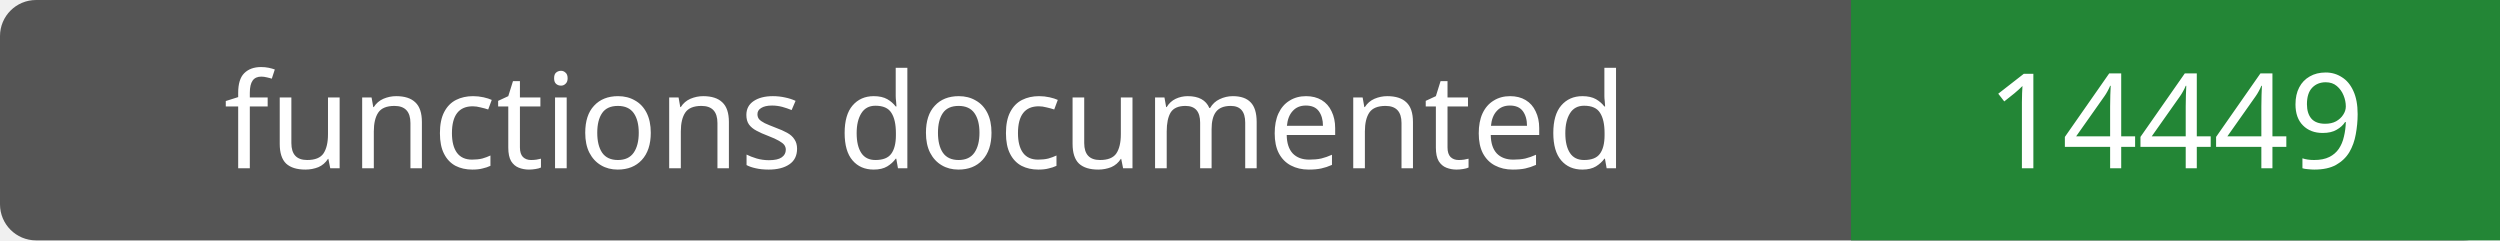
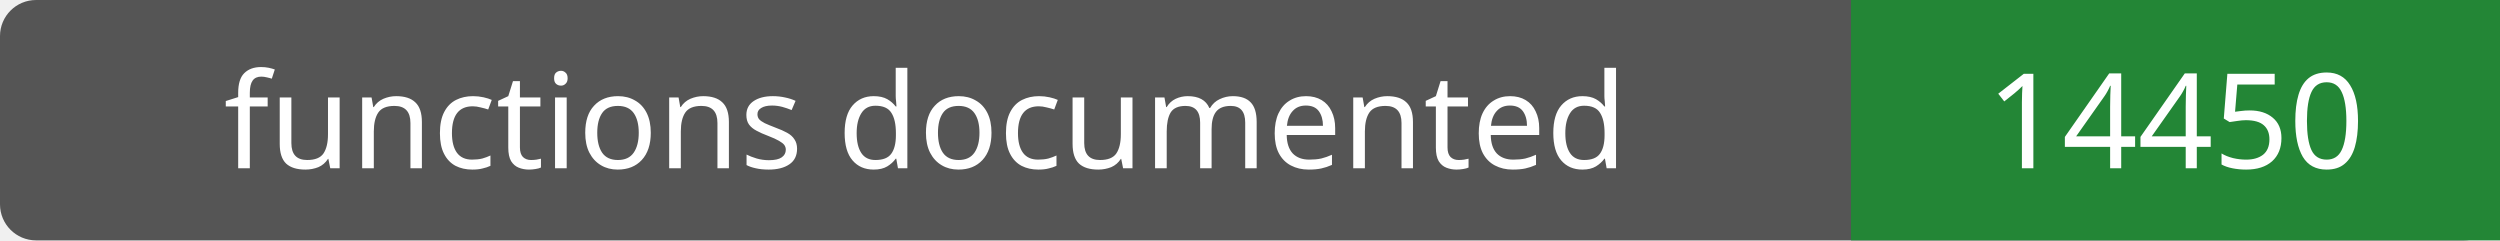
- <svg xmlns="http://www.w3.org/2000/svg" width="208" height="20" role="img" aria-label="functions documented: 14449">
+ <svg xmlns="http://www.w3.org/2000/svg" width="208" height="20" role="img" aria-label="functions documented: 14450">
  <rect width="208" height="20" rx="3" fill="#555" />
  <path fill="#238636" d="M154 0h54v20H154z" />
  <g fill="#fff" text-anchor="middle" font-family="Verdana,sans-serif" font-size="11">
    <text x="77.0" y="14">functions documented</text>
-     <text x="181.0" y="14">14449</text>
+     <text x="181.0" y="14">14450</text>
  </g>
</svg>
